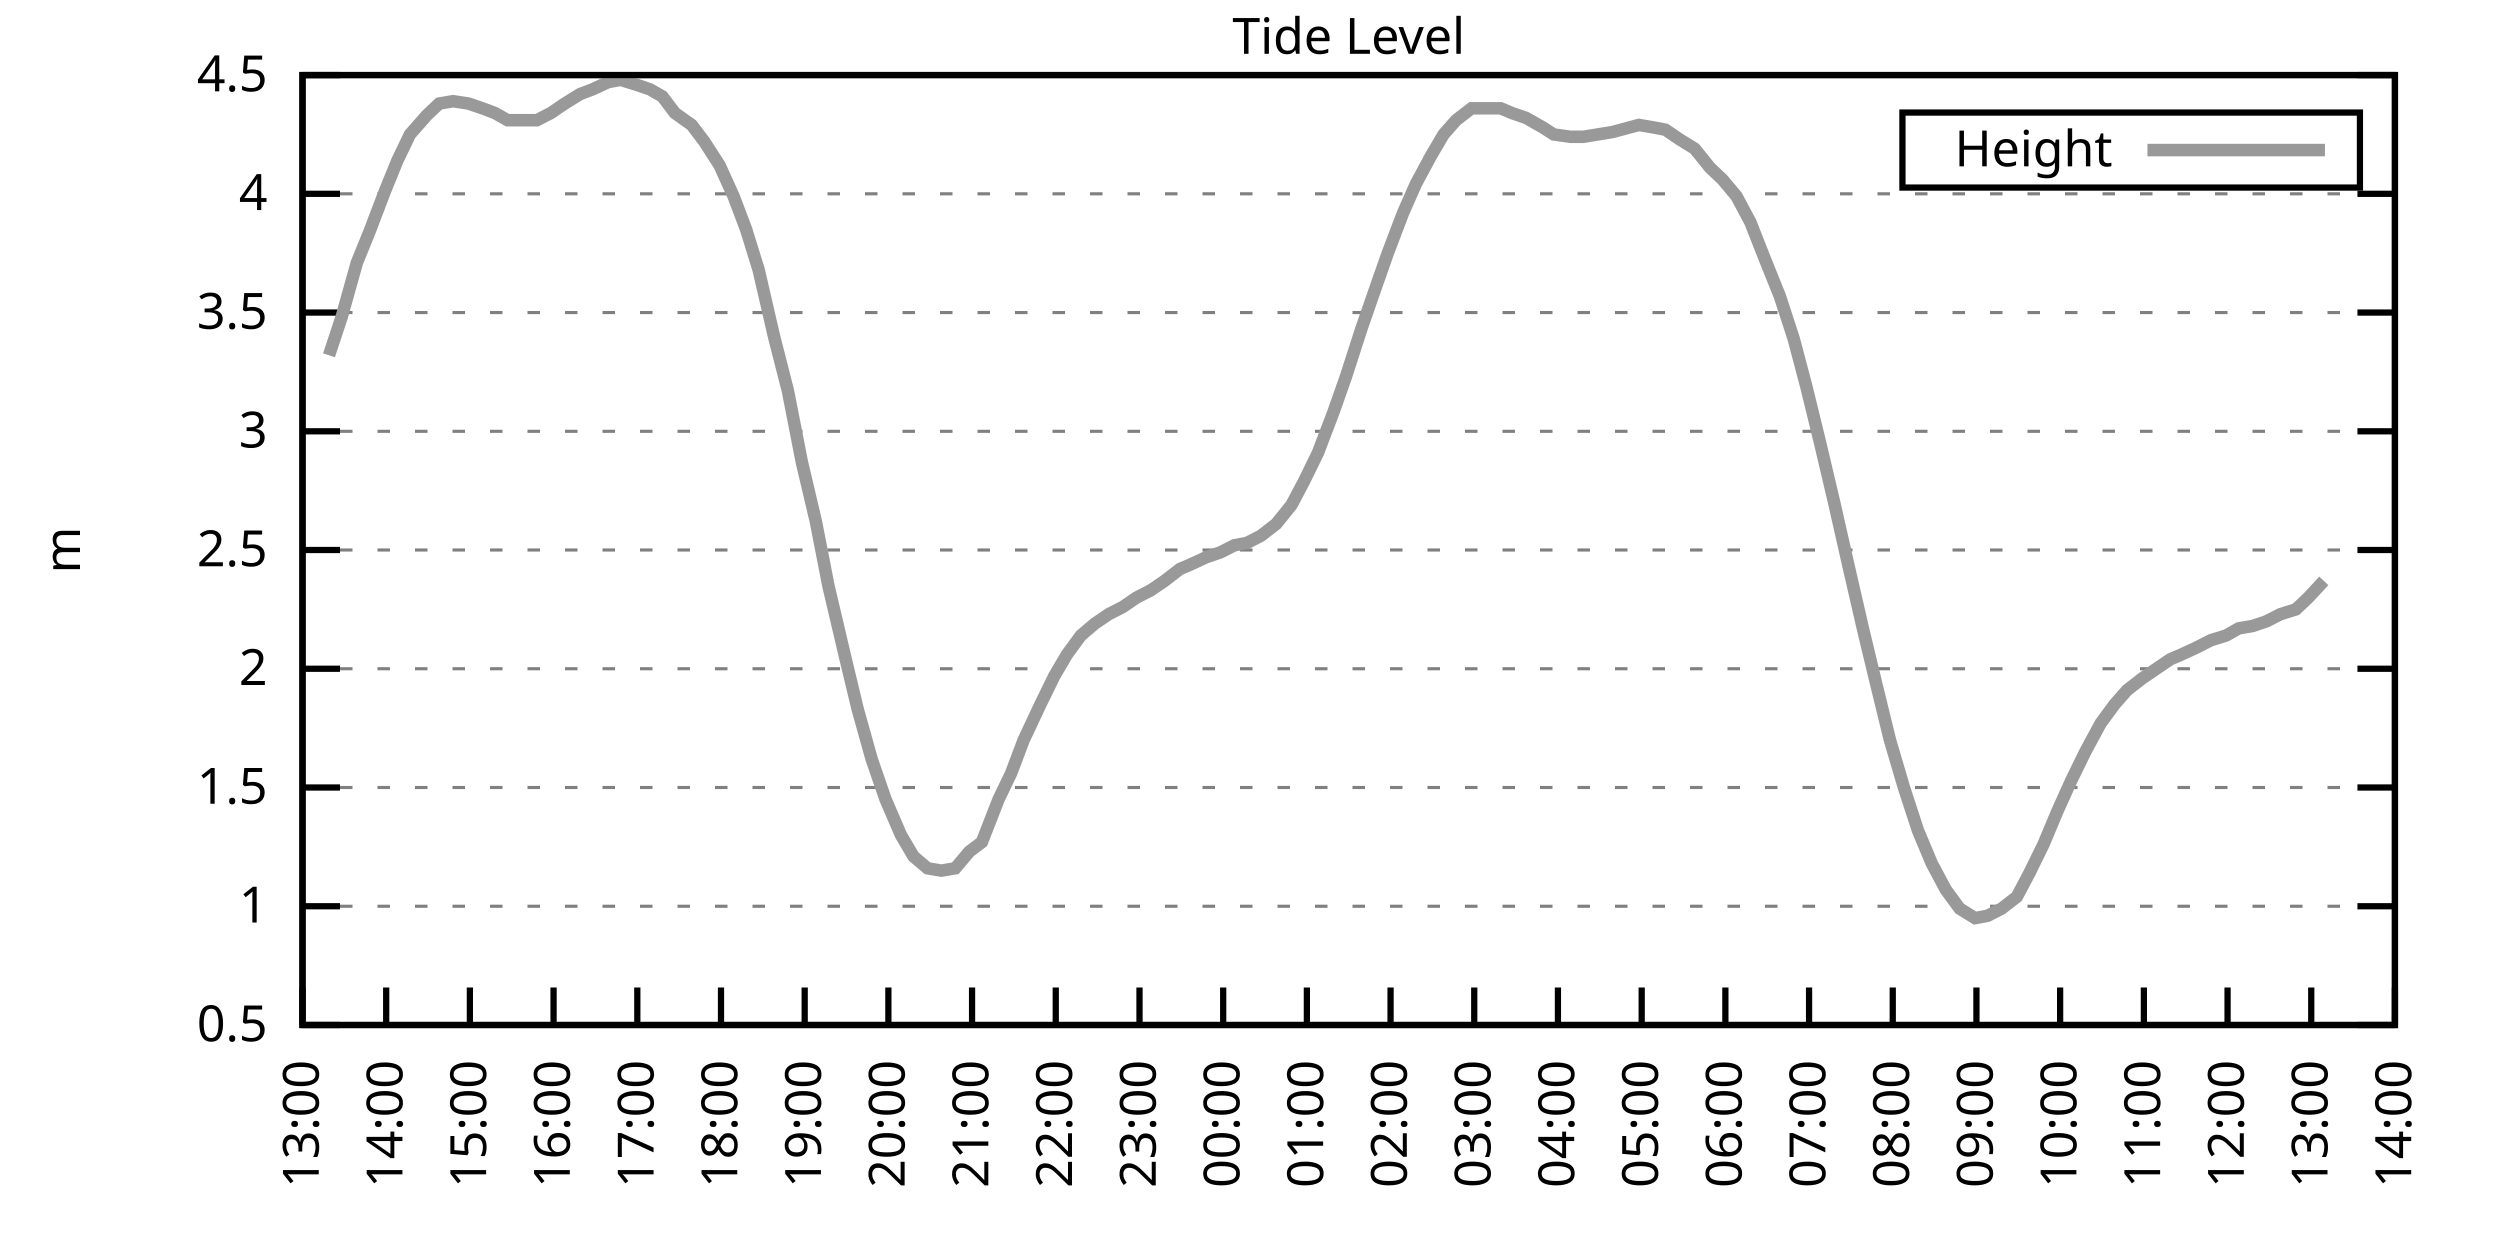
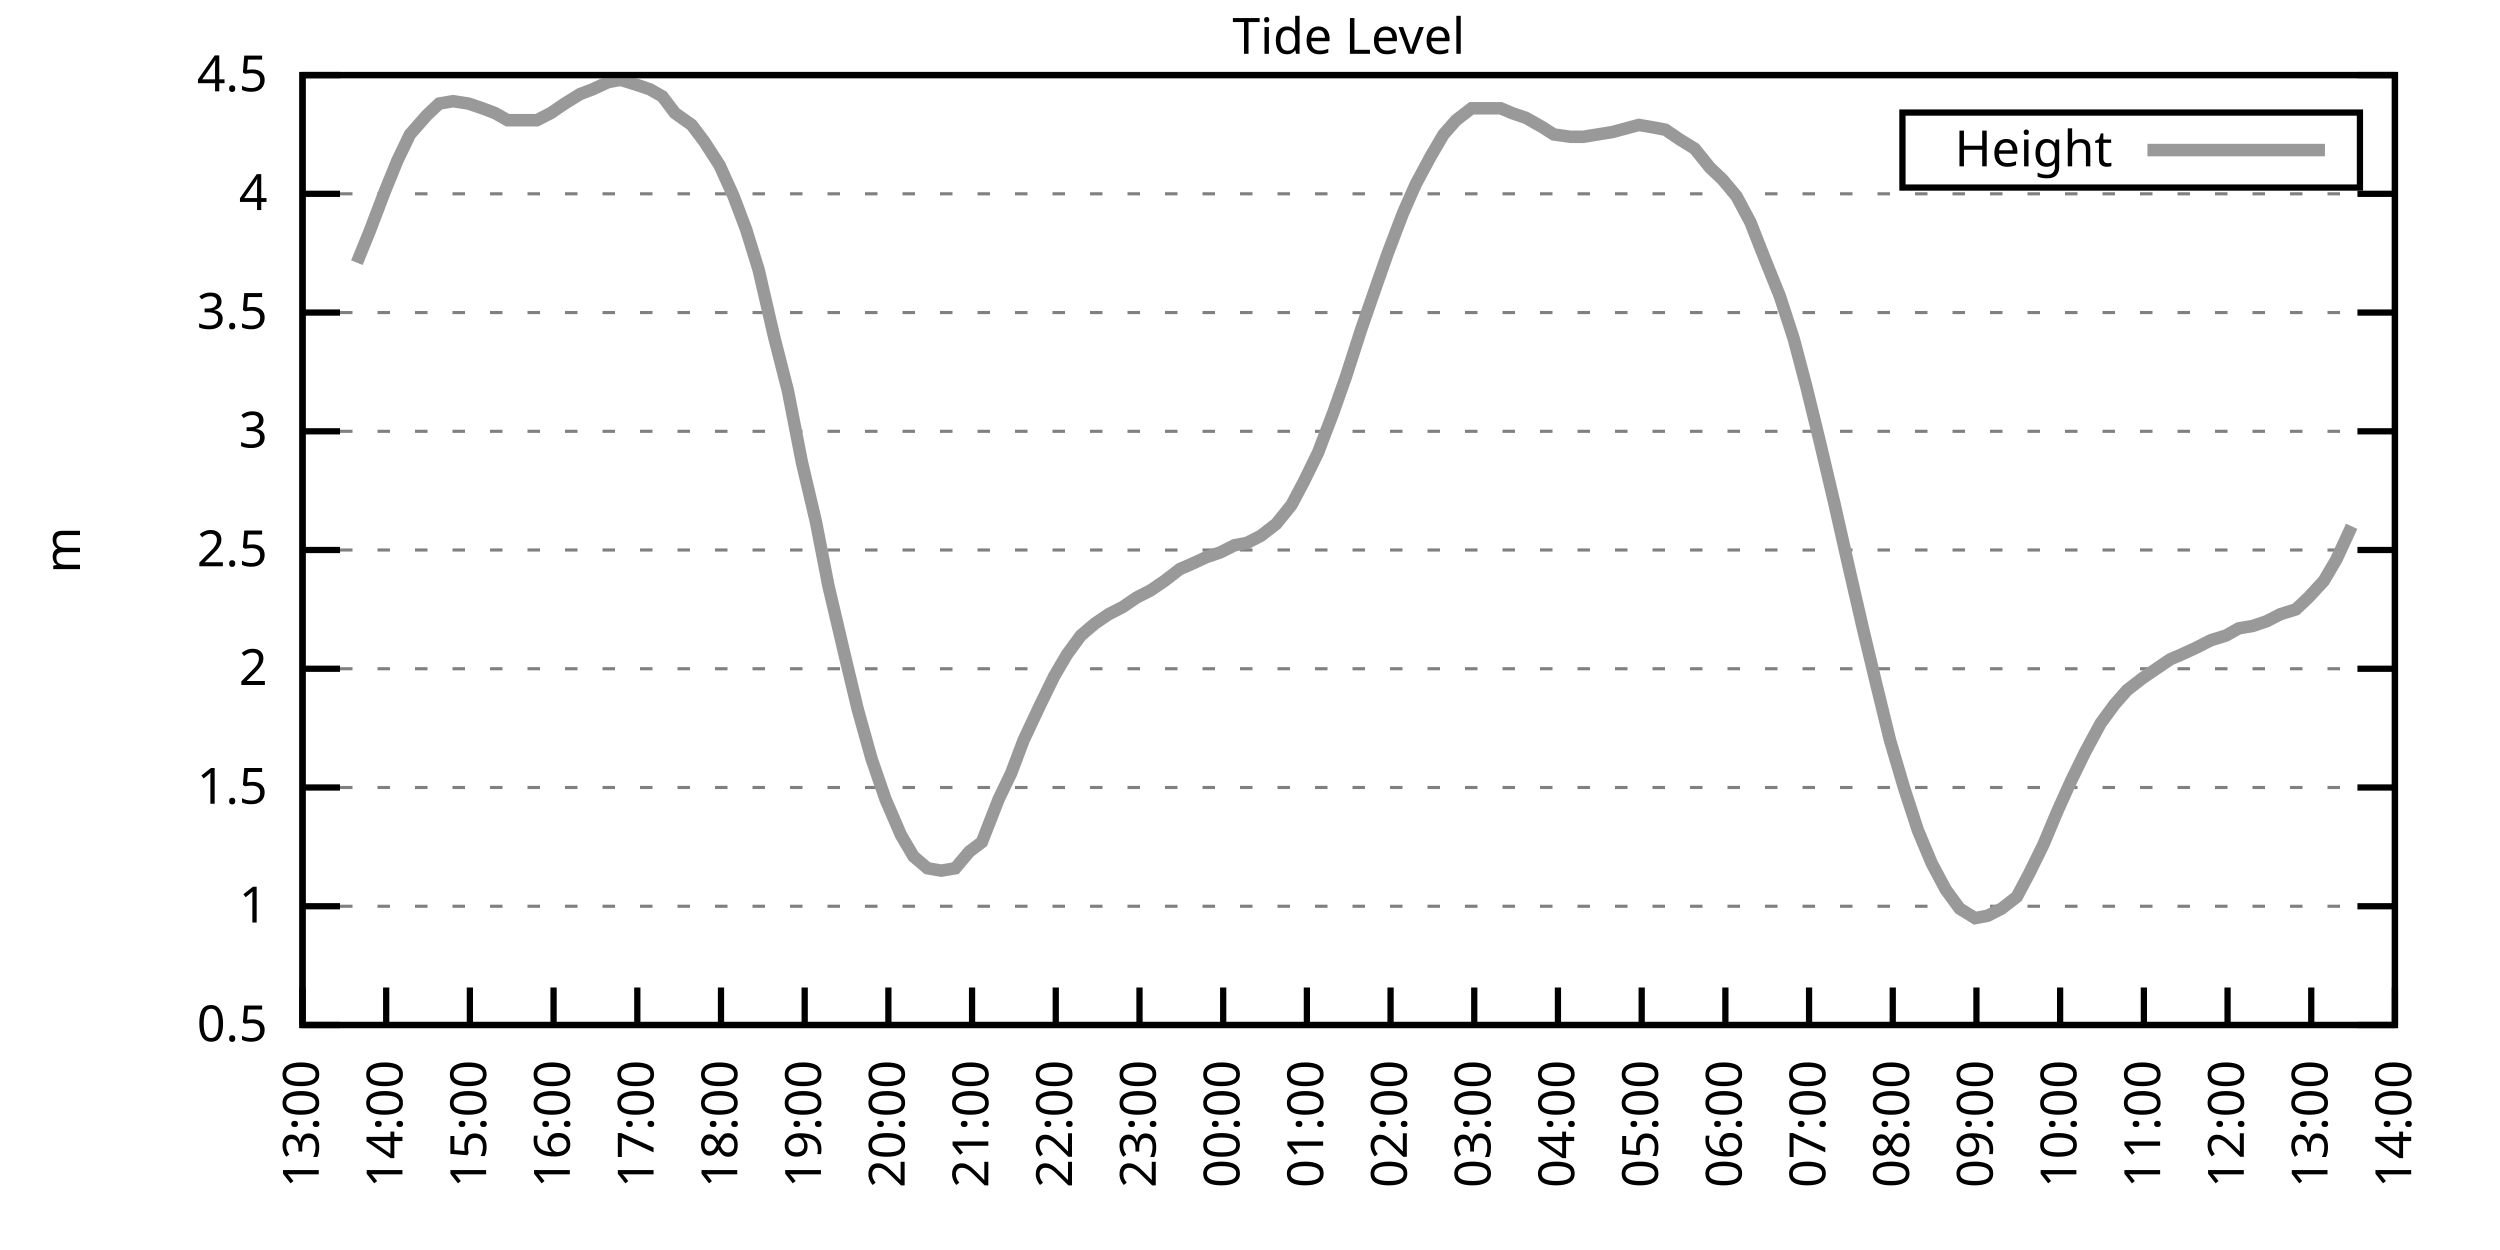
<svg xmlns="http://www.w3.org/2000/svg" xmlns:xlink="http://www.w3.org/1999/xlink" width="400" height="200" viewBox="0 0 400 200">
  <g id="gnuplot_canvas">
    <rect x="0" y="0" width="400" height="200" fill="none" />
    <defs>
      <circle id="gpDot" r="0.5" stroke-width="0.5" stroke="currentColor" />
      <path id="gpPt0" stroke-width="0.333" stroke="currentColor" d="M-1,0 h2 M0,-1 v2" />
      <path id="gpPt1" stroke-width="0.333" stroke="currentColor" d="M-1,-1 L1,1 M1,-1 L-1,1" />
      <path id="gpPt2" stroke-width="0.333" stroke="currentColor" d="M-1,0 L1,0 M0,-1 L0,1 M-1,-1 L1,1 M-1,1 L1,-1" />
      <rect id="gpPt3" stroke-width="0.333" stroke="currentColor" x="-1" y="-1" width="2" height="2" />
      <rect id="gpPt4" stroke-width="0.333" stroke="currentColor" fill="currentColor" x="-1" y="-1" width="2" height="2" />
      <circle id="gpPt5" stroke-width="0.333" stroke="currentColor" cx="0" cy="0" r="1" />
      <use xlink:href="#gpPt5" id="gpPt6" fill="currentColor" stroke="none" />
      <path id="gpPt7" stroke-width="0.333" stroke="currentColor" d="M0,-1.33 L-1.33,0.67 L1.33,0.67 z" />
      <use xlink:href="#gpPt7" id="gpPt8" fill="currentColor" stroke="none" />
      <use xlink:href="#gpPt7" id="gpPt9" stroke="currentColor" transform="rotate(180)" />
      <use xlink:href="#gpPt9" id="gpPt10" fill="currentColor" stroke="none" />
      <use xlink:href="#gpPt3" id="gpPt11" stroke="currentColor" transform="rotate(45)" />
      <use xlink:href="#gpPt11" id="gpPt12" fill="currentColor" stroke="none" />
      <path id="gpPt13" stroke-width="0.333" stroke="currentColor" d="M0,1.330 L1.265,0.411 L0.782,-1.067 L-0.782,-1.076 L-1.265,0.411 z" />
      <use xlink:href="#gpPt13" id="gpPt14" fill="currentColor" stroke="none" />
      <filter id="textbox" filterUnits="objectBoundingBox" x="0" y="0" height="1" width="1">
        <feFlood flood-color="white" flood-opacity="1" result="bgnd" />
        <feComposite in="SourceGraphic" in2="bgnd" operator="atop" />
      </filter>
      <filter id="greybox" filterUnits="objectBoundingBox" x="0" y="0" height="1" width="1">
        <feFlood flood-color="lightgrey" flood-opacity="1" result="grey" />
        <feComposite in="SourceGraphic" in2="grey" operator="atop" />
      </filter>
    </defs>
    <g fill="none" color="white" stroke="currentColor" stroke-width="1.00" stroke-linecap="butt" stroke-linejoin="miter">
</g>
    <g fill="none" color="black" stroke="currentColor" stroke-width="1.00" stroke-linecap="butt" stroke-linejoin="miter">
      <g stroke="none" shape-rendering="crispEdges">
        <polygon fill="rgb(255, 255, 255)" points="48.40,164.00 383.18,164.00 383.18,12.02 48.40,12.02 " />
      </g>
    </g>
    <g fill="none" color="black" stroke="currentColor" stroke-width="1.00" stroke-linecap="butt" stroke-linejoin="miter">
</g>
    <g fill="none" color="black" stroke="black" stroke-width="0.50" stroke-linecap="butt" stroke-linejoin="miter">
</g>
    <g fill="none" color="gray" stroke="currentColor" stroke-width="0.50" stroke-linecap="butt" stroke-linejoin="miter">
      <path stroke="gray" stroke-dasharray="2,4" class="gridline" d="M48.40,164.00 L383.19,164.00  " />
    </g>
    <g fill="none" color="gray" stroke="gray" stroke-width="1.00" stroke-linecap="butt" stroke-linejoin="miter">
</g>
    <g fill="none" color="black" stroke="currentColor" stroke-width="1.00" stroke-linecap="butt" stroke-linejoin="miter">
      <path stroke="black" d="M48.40,164.00 L54.40,164.00 M383.19,164.00 L377.19,164.00  " />
      <g transform="translate(42.80,166.60)" stroke="none" fill="black" font-family="Sans" font-size="8.00" text-anchor="end">
        <text>
          <tspan font-family="Sans"> 0.5</tspan>
        </text>
      </g>
    </g>
    <g fill="none" color="black" stroke="currentColor" stroke-width="1.00" stroke-linecap="butt" stroke-linejoin="miter">
</g>
    <g fill="none" color="black" stroke="black" stroke-width="0.50" stroke-linecap="butt" stroke-linejoin="miter">
</g>
    <g fill="none" color="gray" stroke="currentColor" stroke-width="0.50" stroke-linecap="butt" stroke-linejoin="miter">
      <path stroke="gray" stroke-dasharray="2,4" class="gridline" d="M48.40,145.00 L383.19,145.00  " />
    </g>
    <g fill="none" color="gray" stroke="gray" stroke-width="1.00" stroke-linecap="butt" stroke-linejoin="miter">
</g>
    <g fill="none" color="black" stroke="currentColor" stroke-width="1.00" stroke-linecap="butt" stroke-linejoin="miter">
      <path stroke="black" d="M48.40,145.00 L54.40,145.00 M383.19,145.00 L377.19,145.00  " />
      <g transform="translate(42.80,147.60)" stroke="none" fill="black" font-family="Sans" font-size="8.00" text-anchor="end">
        <text>
          <tspan font-family="Sans"> 1</tspan>
        </text>
      </g>
    </g>
    <g fill="none" color="black" stroke="currentColor" stroke-width="1.00" stroke-linecap="butt" stroke-linejoin="miter">
</g>
    <g fill="none" color="black" stroke="black" stroke-width="0.50" stroke-linecap="butt" stroke-linejoin="miter">
</g>
    <g fill="none" color="gray" stroke="currentColor" stroke-width="0.50" stroke-linecap="butt" stroke-linejoin="miter">
      <path stroke="gray" stroke-dasharray="2,4" class="gridline" d="M48.40,126.00 L383.19,126.00  " />
    </g>
    <g fill="none" color="gray" stroke="gray" stroke-width="1.00" stroke-linecap="butt" stroke-linejoin="miter">
</g>
    <g fill="none" color="black" stroke="currentColor" stroke-width="1.00" stroke-linecap="butt" stroke-linejoin="miter">
      <path stroke="black" d="M48.40,126.00 L54.40,126.00 M383.19,126.00 L377.19,126.00  " />
      <g transform="translate(42.80,128.60)" stroke="none" fill="black" font-family="Sans" font-size="8.00" text-anchor="end">
        <text>
          <tspan font-family="Sans"> 1.5</tspan>
        </text>
      </g>
    </g>
    <g fill="none" color="black" stroke="currentColor" stroke-width="1.00" stroke-linecap="butt" stroke-linejoin="miter">
</g>
    <g fill="none" color="black" stroke="black" stroke-width="0.50" stroke-linecap="butt" stroke-linejoin="miter">
</g>
    <g fill="none" color="gray" stroke="currentColor" stroke-width="0.50" stroke-linecap="butt" stroke-linejoin="miter">
      <path stroke="gray" stroke-dasharray="2,4" class="gridline" d="M48.40,107.00 L383.19,107.00  " />
    </g>
    <g fill="none" color="gray" stroke="gray" stroke-width="1.00" stroke-linecap="butt" stroke-linejoin="miter">
</g>
    <g fill="none" color="black" stroke="currentColor" stroke-width="1.00" stroke-linecap="butt" stroke-linejoin="miter">
      <path stroke="black" d="M48.40,107.00 L54.40,107.00 M383.19,107.00 L377.19,107.00  " />
      <g transform="translate(42.80,109.60)" stroke="none" fill="black" font-family="Sans" font-size="8.00" text-anchor="end">
        <text>
          <tspan font-family="Sans"> 2</tspan>
        </text>
      </g>
    </g>
    <g fill="none" color="black" stroke="currentColor" stroke-width="1.00" stroke-linecap="butt" stroke-linejoin="miter">
</g>
    <g fill="none" color="black" stroke="black" stroke-width="0.50" stroke-linecap="butt" stroke-linejoin="miter">
</g>
    <g fill="none" color="gray" stroke="currentColor" stroke-width="0.50" stroke-linecap="butt" stroke-linejoin="miter">
      <path stroke="gray" stroke-dasharray="2,4" class="gridline" d="M48.40,88.00 L383.19,88.00  " />
    </g>
    <g fill="none" color="gray" stroke="gray" stroke-width="1.00" stroke-linecap="butt" stroke-linejoin="miter">
</g>
    <g fill="none" color="black" stroke="currentColor" stroke-width="1.00" stroke-linecap="butt" stroke-linejoin="miter">
      <path stroke="black" d="M48.40,88.00 L54.40,88.00 M383.19,88.00 L377.19,88.00  " />
      <g transform="translate(42.80,90.60)" stroke="none" fill="black" font-family="Sans" font-size="8.00" text-anchor="end">
        <text>
          <tspan font-family="Sans"> 2.5</tspan>
        </text>
      </g>
    </g>
    <g fill="none" color="black" stroke="currentColor" stroke-width="1.00" stroke-linecap="butt" stroke-linejoin="miter">
</g>
    <g fill="none" color="black" stroke="black" stroke-width="0.50" stroke-linecap="butt" stroke-linejoin="miter">
</g>
    <g fill="none" color="gray" stroke="currentColor" stroke-width="0.50" stroke-linecap="butt" stroke-linejoin="miter">
      <path stroke="gray" stroke-dasharray="2,4" class="gridline" d="M48.40,69.01 L383.19,69.01  " />
    </g>
    <g fill="none" color="gray" stroke="gray" stroke-width="1.00" stroke-linecap="butt" stroke-linejoin="miter">
</g>
    <g fill="none" color="black" stroke="currentColor" stroke-width="1.00" stroke-linecap="butt" stroke-linejoin="miter">
      <path stroke="black" d="M48.40,69.01 L54.40,69.01 M383.19,69.01 L377.19,69.01  " />
      <g transform="translate(42.80,71.61)" stroke="none" fill="black" font-family="Sans" font-size="8.00" text-anchor="end">
        <text>
          <tspan font-family="Sans"> 3</tspan>
        </text>
      </g>
    </g>
    <g fill="none" color="black" stroke="currentColor" stroke-width="1.00" stroke-linecap="butt" stroke-linejoin="miter">
</g>
    <g fill="none" color="black" stroke="black" stroke-width="0.50" stroke-linecap="butt" stroke-linejoin="miter">
</g>
    <g fill="none" color="gray" stroke="currentColor" stroke-width="0.50" stroke-linecap="butt" stroke-linejoin="miter">
      <path stroke="gray" stroke-dasharray="2,4" class="gridline" d="M48.40,50.01 L383.19,50.01  " />
    </g>
    <g fill="none" color="gray" stroke="gray" stroke-width="1.00" stroke-linecap="butt" stroke-linejoin="miter">
</g>
    <g fill="none" color="black" stroke="currentColor" stroke-width="1.00" stroke-linecap="butt" stroke-linejoin="miter">
      <path stroke="black" d="M48.40,50.01 L54.40,50.01 M383.19,50.01 L377.19,50.01  " />
      <g transform="translate(42.80,52.61)" stroke="none" fill="black" font-family="Sans" font-size="8.00" text-anchor="end">
        <text>
          <tspan font-family="Sans"> 3.5</tspan>
        </text>
      </g>
    </g>
    <g fill="none" color="black" stroke="currentColor" stroke-width="1.00" stroke-linecap="butt" stroke-linejoin="miter">
</g>
    <g fill="none" color="black" stroke="black" stroke-width="0.50" stroke-linecap="butt" stroke-linejoin="miter">
</g>
    <g fill="none" color="gray" stroke="currentColor" stroke-width="0.50" stroke-linecap="butt" stroke-linejoin="miter">
      <path stroke="gray" stroke-dasharray="2,4" class="gridline" d="M48.40,31.01 L383.19,31.01  " />
    </g>
    <g fill="none" color="gray" stroke="gray" stroke-width="1.00" stroke-linecap="butt" stroke-linejoin="miter">
</g>
    <g fill="none" color="black" stroke="currentColor" stroke-width="1.00" stroke-linecap="butt" stroke-linejoin="miter">
      <path stroke="black" d="M48.40,31.01 L54.40,31.01 M383.19,31.01 L377.19,31.01  " />
      <g transform="translate(42.80,33.61)" stroke="none" fill="black" font-family="Sans" font-size="8.00" text-anchor="end">
        <text>
          <tspan font-family="Sans"> 4</tspan>
        </text>
      </g>
    </g>
    <g fill="none" color="black" stroke="currentColor" stroke-width="1.00" stroke-linecap="butt" stroke-linejoin="miter">
</g>
    <g fill="none" color="black" stroke="black" stroke-width="0.50" stroke-linecap="butt" stroke-linejoin="miter">
</g>
    <g fill="none" color="gray" stroke="currentColor" stroke-width="0.50" stroke-linecap="butt" stroke-linejoin="miter">
      <path stroke="gray" stroke-dasharray="2,4" class="gridline" d="M48.40,12.01 L383.19,12.01  " />
    </g>
    <g fill="none" color="gray" stroke="gray" stroke-width="1.00" stroke-linecap="butt" stroke-linejoin="miter">
</g>
    <g fill="none" color="black" stroke="currentColor" stroke-width="1.00" stroke-linecap="butt" stroke-linejoin="miter">
      <path stroke="black" d="M48.40,12.01 L54.40,12.01 M383.19,12.01 L377.19,12.01  " />
      <g transform="translate(42.80,14.61)" stroke="none" fill="black" font-family="Sans" font-size="8.00" text-anchor="end">
        <text>
          <tspan font-family="Sans"> 4.5</tspan>
        </text>
      </g>
    </g>
    <g fill="none" color="black" stroke="currentColor" stroke-width="1.00" stroke-linecap="butt" stroke-linejoin="miter">
      <path stroke="black" d="M48.40,164.00 L48.40,158.00  " />
      <g transform="translate(51.00,169.60) rotate(270.00)" stroke="none" fill="black" font-family="Sans" font-size="8.00" text-anchor="end">
        <text>
          <tspan font-family="Sans">13:00</tspan>
        </text>
      </g>
    </g>
    <g fill="none" color="black" stroke="currentColor" stroke-width="1.00" stroke-linecap="butt" stroke-linejoin="miter">
      <path stroke="black" d="M61.79,164.00 L61.79,158.00  " />
      <g transform="translate(64.39,169.60) rotate(270.00)" stroke="none" fill="black" font-family="Sans" font-size="8.00" text-anchor="end">
        <text>
          <tspan font-family="Sans">14:00</tspan>
        </text>
      </g>
    </g>
    <g fill="none" color="black" stroke="currentColor" stroke-width="1.00" stroke-linecap="butt" stroke-linejoin="miter">
      <path stroke="black" d="M75.18,164.00 L75.18,158.00  " />
      <g transform="translate(77.78,169.60) rotate(270.00)" stroke="none" fill="black" font-family="Sans" font-size="8.00" text-anchor="end">
        <text>
          <tspan font-family="Sans">15:00</tspan>
        </text>
      </g>
    </g>
    <g fill="none" color="black" stroke="currentColor" stroke-width="1.00" stroke-linecap="butt" stroke-linejoin="miter">
      <path stroke="black" d="M88.57,164.00 L88.57,158.00  " />
      <g transform="translate(91.17,169.60) rotate(270.00)" stroke="none" fill="black" font-family="Sans" font-size="8.00" text-anchor="end">
        <text>
          <tspan font-family="Sans">16:00</tspan>
        </text>
      </g>
    </g>
    <g fill="none" color="black" stroke="currentColor" stroke-width="1.00" stroke-linecap="butt" stroke-linejoin="miter">
      <path stroke="black" d="M101.97,164.00 L101.97,158.00  " />
      <g transform="translate(104.57,169.60) rotate(270.00)" stroke="none" fill="black" font-family="Sans" font-size="8.00" text-anchor="end">
        <text>
          <tspan font-family="Sans">17:00</tspan>
        </text>
      </g>
    </g>
    <g fill="none" color="black" stroke="currentColor" stroke-width="1.00" stroke-linecap="butt" stroke-linejoin="miter">
      <path stroke="black" d="M115.36,164.00 L115.36,158.00  " />
      <g transform="translate(117.96,169.60) rotate(270.00)" stroke="none" fill="black" font-family="Sans" font-size="8.00" text-anchor="end">
        <text>
          <tspan font-family="Sans">18:00</tspan>
        </text>
      </g>
    </g>
    <g fill="none" color="black" stroke="currentColor" stroke-width="1.00" stroke-linecap="butt" stroke-linejoin="miter">
      <path stroke="black" d="M128.75,164.00 L128.75,158.00  " />
      <g transform="translate(131.35,169.60) rotate(270.00)" stroke="none" fill="black" font-family="Sans" font-size="8.00" text-anchor="end">
        <text>
          <tspan font-family="Sans">19:00</tspan>
        </text>
      </g>
    </g>
    <g fill="none" color="black" stroke="currentColor" stroke-width="1.00" stroke-linecap="butt" stroke-linejoin="miter">
      <path stroke="black" d="M142.14,164.00 L142.14,158.00  " />
      <g transform="translate(144.74,169.60) rotate(270.00)" stroke="none" fill="black" font-family="Sans" font-size="8.00" text-anchor="end">
        <text>
          <tspan font-family="Sans">20:00</tspan>
        </text>
      </g>
    </g>
    <g fill="none" color="black" stroke="currentColor" stroke-width="1.00" stroke-linecap="butt" stroke-linejoin="miter">
      <path stroke="black" d="M155.53,164.00 L155.53,158.00  " />
      <g transform="translate(158.13,169.60) rotate(270.00)" stroke="none" fill="black" font-family="Sans" font-size="8.00" text-anchor="end">
        <text>
          <tspan font-family="Sans">21:00</tspan>
        </text>
      </g>
    </g>
    <g fill="none" color="black" stroke="currentColor" stroke-width="1.00" stroke-linecap="butt" stroke-linejoin="miter">
      <path stroke="black" d="M168.92,164.00 L168.92,158.00  " />
      <g transform="translate(171.52,169.60) rotate(270.00)" stroke="none" fill="black" font-family="Sans" font-size="8.00" text-anchor="end">
        <text>
          <tspan font-family="Sans">22:00</tspan>
        </text>
      </g>
    </g>
    <g fill="none" color="black" stroke="currentColor" stroke-width="1.00" stroke-linecap="butt" stroke-linejoin="miter">
      <path stroke="black" d="M182.32,164.00 L182.32,158.00  " />
      <g transform="translate(184.92,169.60) rotate(270.00)" stroke="none" fill="black" font-family="Sans" font-size="8.00" text-anchor="end">
        <text>
          <tspan font-family="Sans">23:00</tspan>
        </text>
      </g>
    </g>
    <g fill="none" color="black" stroke="currentColor" stroke-width="1.00" stroke-linecap="butt" stroke-linejoin="miter">
      <path stroke="black" d="M195.71,164.00 L195.71,158.00  " />
      <g transform="translate(198.31,169.60) rotate(270.00)" stroke="none" fill="black" font-family="Sans" font-size="8.00" text-anchor="end">
        <text>
          <tspan font-family="Sans">00:00</tspan>
        </text>
      </g>
    </g>
    <g fill="none" color="black" stroke="currentColor" stroke-width="1.00" stroke-linecap="butt" stroke-linejoin="miter">
      <path stroke="black" d="M209.10,164.00 L209.10,158.00  " />
      <g transform="translate(211.70,169.60) rotate(270.00)" stroke="none" fill="black" font-family="Sans" font-size="8.00" text-anchor="end">
        <text>
          <tspan font-family="Sans">01:00</tspan>
        </text>
      </g>
    </g>
    <g fill="none" color="black" stroke="currentColor" stroke-width="1.00" stroke-linecap="butt" stroke-linejoin="miter">
      <path stroke="black" d="M222.49,164.00 L222.49,158.00  " />
      <g transform="translate(225.09,169.60) rotate(270.00)" stroke="none" fill="black" font-family="Sans" font-size="8.00" text-anchor="end">
        <text>
          <tspan font-family="Sans">02:00</tspan>
        </text>
      </g>
    </g>
    <g fill="none" color="black" stroke="currentColor" stroke-width="1.00" stroke-linecap="butt" stroke-linejoin="miter">
      <path stroke="black" d="M235.88,164.00 L235.88,158.00  " />
      <g transform="translate(238.48,169.60) rotate(270.00)" stroke="none" fill="black" font-family="Sans" font-size="8.00" text-anchor="end">
        <text>
          <tspan font-family="Sans">03:00</tspan>
        </text>
      </g>
    </g>
    <g fill="none" color="black" stroke="currentColor" stroke-width="1.00" stroke-linecap="butt" stroke-linejoin="miter">
      <path stroke="black" d="M249.27,164.00 L249.27,158.00  " />
      <g transform="translate(251.87,169.60) rotate(270.00)" stroke="none" fill="black" font-family="Sans" font-size="8.00" text-anchor="end">
        <text>
          <tspan font-family="Sans">04:00</tspan>
        </text>
      </g>
    </g>
    <g fill="none" color="black" stroke="currentColor" stroke-width="1.00" stroke-linecap="butt" stroke-linejoin="miter">
      <path stroke="black" d="M262.67,164.00 L262.67,158.00  " />
      <g transform="translate(265.27,169.60) rotate(270.00)" stroke="none" fill="black" font-family="Sans" font-size="8.00" text-anchor="end">
        <text>
          <tspan font-family="Sans">05:00</tspan>
        </text>
      </g>
    </g>
    <g fill="none" color="black" stroke="currentColor" stroke-width="1.00" stroke-linecap="butt" stroke-linejoin="miter">
      <path stroke="black" d="M276.06,164.00 L276.06,158.00  " />
      <g transform="translate(278.66,169.60) rotate(270.00)" stroke="none" fill="black" font-family="Sans" font-size="8.00" text-anchor="end">
        <text>
          <tspan font-family="Sans">06:00</tspan>
        </text>
      </g>
    </g>
    <g fill="none" color="black" stroke="currentColor" stroke-width="1.00" stroke-linecap="butt" stroke-linejoin="miter">
      <path stroke="black" d="M289.45,164.00 L289.45,158.00  " />
      <g transform="translate(292.05,169.60) rotate(270.00)" stroke="none" fill="black" font-family="Sans" font-size="8.00" text-anchor="end">
        <text>
          <tspan font-family="Sans">07:00</tspan>
        </text>
      </g>
    </g>
    <g fill="none" color="black" stroke="currentColor" stroke-width="1.00" stroke-linecap="butt" stroke-linejoin="miter">
      <path stroke="black" d="M302.84,164.00 L302.84,158.00  " />
      <g transform="translate(305.44,169.60) rotate(270.00)" stroke="none" fill="black" font-family="Sans" font-size="8.00" text-anchor="end">
        <text>
          <tspan font-family="Sans">08:00</tspan>
        </text>
      </g>
    </g>
    <g fill="none" color="black" stroke="currentColor" stroke-width="1.00" stroke-linecap="butt" stroke-linejoin="miter">
      <path stroke="black" d="M316.23,164.00 L316.23,158.00  " />
      <g transform="translate(318.83,169.60) rotate(270.00)" stroke="none" fill="black" font-family="Sans" font-size="8.00" text-anchor="end">
        <text>
          <tspan font-family="Sans">09:00</tspan>
        </text>
      </g>
    </g>
    <g fill="none" color="black" stroke="currentColor" stroke-width="1.00" stroke-linecap="butt" stroke-linejoin="miter">
      <path stroke="black" d="M329.62,164.00 L329.62,158.00  " />
      <g transform="translate(332.22,169.60) rotate(270.00)" stroke="none" fill="black" font-family="Sans" font-size="8.00" text-anchor="end">
        <text>
          <tspan font-family="Sans">10:00</tspan>
        </text>
      </g>
    </g>
    <g fill="none" color="black" stroke="currentColor" stroke-width="1.00" stroke-linecap="butt" stroke-linejoin="miter">
      <path stroke="black" d="M343.02,164.00 L343.02,158.00  " />
      <g transform="translate(345.62,169.60) rotate(270.00)" stroke="none" fill="black" font-family="Sans" font-size="8.00" text-anchor="end">
        <text>
          <tspan font-family="Sans">11:00</tspan>
        </text>
      </g>
    </g>
    <g fill="none" color="black" stroke="currentColor" stroke-width="1.00" stroke-linecap="butt" stroke-linejoin="miter">
      <path stroke="black" d="M356.41,164.00 L356.41,158.00  " />
      <g transform="translate(359.01,169.60) rotate(270.00)" stroke="none" fill="black" font-family="Sans" font-size="8.00" text-anchor="end">
        <text>
          <tspan font-family="Sans">12:00</tspan>
        </text>
      </g>
    </g>
    <g fill="none" color="black" stroke="currentColor" stroke-width="1.00" stroke-linecap="butt" stroke-linejoin="miter">
      <path stroke="black" d="M369.80,164.00 L369.80,158.00  " />
      <g transform="translate(372.40,169.60) rotate(270.00)" stroke="none" fill="black" font-family="Sans" font-size="8.00" text-anchor="end">
        <text>
          <tspan font-family="Sans">13:00</tspan>
        </text>
      </g>
    </g>
    <g fill="none" color="black" stroke="currentColor" stroke-width="1.00" stroke-linecap="butt" stroke-linejoin="miter">
      <path stroke="black" d="M383.19,164.00 L383.19,158.00  " />
      <g transform="translate(385.79,169.60) rotate(270.00)" stroke="none" fill="black" font-family="Sans" font-size="8.00" text-anchor="end">
        <text>
          <tspan font-family="Sans">14:00</tspan>
        </text>
      </g>
    </g>
    <g fill="none" color="black" stroke="currentColor" stroke-width="1.00" stroke-linecap="butt" stroke-linejoin="miter">
</g>
    <g fill="none" color="black" stroke="currentColor" stroke-width="1.00" stroke-linecap="butt" stroke-linejoin="miter">
      <path stroke="black" d="M48.40,12.01 L48.40,164.00 L383.19,164.00 L383.19,12.01 L48.40,12.01 Z  " />
    </g>
    <g fill="none" color="black" stroke="currentColor" stroke-width="1.00" stroke-linecap="butt" stroke-linejoin="miter">
</g>
    <g fill="none" color="black" stroke="currentColor" stroke-width="1.00" stroke-linecap="butt" stroke-linejoin="miter">
      <path stroke="black" d="M304.39,30.01 L304.39,18.01 L377.59,18.01 L377.59,30.01 L304.39,30.01 Z  " />
    </g>
    <g id="Tide_level_plot_1">
      <g fill="none" color="white" stroke="black" stroke-width="2.00" stroke-linecap="butt" stroke-linejoin="miter">
</g>
      <g fill="none" color="black" stroke="currentColor" stroke-width="2.00" stroke-linecap="butt" stroke-linejoin="miter">
        <g transform="translate(337.99,26.61)" stroke="none" fill="black" font-family="Sans" font-size="8.00" text-anchor="end">
          <text>
            <tspan font-family="Sans">Height</tspan>
          </text>
        </g>
      </g>
      <g fill="none" color="black" stroke="currentColor" stroke-width="2.00" stroke-linecap="butt" stroke-linejoin="miter">
-         <path stroke="rgb(153, 153, 153)" d="M343.59,24.01 L371.99,24.01 M52.64,56.85 L54.65,50.77 L57.10,42.03 L59.11,37.09 L61.57,30.63 L63.58,25.69   L65.59,21.51 L68.26,18.47 L70.27,16.57 L72.50,16.19 L74.96,16.57 L77.19,17.33 L79.20,18.09 L81.21,19.23   L83.89,19.23 L85.90,19.23 L88.13,18.09 L90.36,16.57 L92.82,15.05 L94.82,14.29 L97.28,13.15 L99.29,12.77   L101.74,13.53 L103.98,14.29 L105.98,15.43 L107.99,18.09 L110.67,19.99 L112.68,22.65 L115.13,26.45 L117.37,31.39   L119.38,36.71 L121.38,43.17 L123.84,53.81 L126.07,62.55 L128.30,73.95 L130.54,83.45 L132.54,93.70 L135.22,105.10   L137.23,113.46 L139.46,121.44 L141.69,127.90 L144.15,133.60 L146.16,137.02 L148.39,138.92 L150.62,139.30 L152.85,138.92   L155.09,136.26 L157.10,134.74 L159.77,127.90 L161.78,123.72 L163.79,118.40 L166.47,112.70 L168.70,108.14 L170.71,104.72   L172.94,101.68 L175.17,99.78 L177.41,98.26 L179.64,97.12 L181.87,95.60 L184.10,94.46 L186.33,92.94 L188.79,91.04   L190.57,90.28 L193.03,89.14 L195.26,88.38 L197.49,87.25 L199.50,86.87 L201.73,85.73 L204.19,83.83 L206.64,80.79   L208.65,76.99 L210.88,72.43 L213.34,65.97 L215.35,60.27 L217.80,52.67 L220.04,46.21 L222.04,40.51 L224.50,34.05   L226.51,29.49 L228.96,24.93 L230.97,21.51 L232.98,19.23 L235.44,17.33 L237.44,17.33 L240.12,17.33 L241.91,18.09   L244.14,18.85 L246.82,20.37 L248.60,21.51 L251.28,21.89 L253.29,21.89 L257.98,21.13 L262.22,19.99 L264.45,20.37   L266.46,20.75 L268.69,22.27 L271.15,23.79 L273.60,26.83 L275.61,28.73 L277.84,31.39 L280.07,35.57 L282.31,41.27   L284.76,47.35 L286.99,54.19 L289.00,61.79 L291.23,70.91 L293.47,80.41 L295.70,90.28 L298.15,100.92 L300.16,109.28   L302.39,118.40 L304.63,126.00 L306.86,132.84 L309.09,138.16 L311.32,142.34 L313.55,145.38 L316.01,146.90 L318.02,146.52   L320.25,145.38 L322.70,143.48 L324.71,139.68 L326.95,135.12 L329.18,129.80 L331.41,124.86 L333.64,120.30 L336.10,115.74   L338.33,112.70 L340.34,110.42 L342.79,108.52 L345.02,107.00 L347.26,105.48 L349.04,104.72 L351.50,103.58 L353.73,102.44   L356.18,101.68 L358.19,100.54 L360.42,100.16 L362.66,99.40 L364.89,98.26 L367.34,97.50 L369.35,95.60 L371.81,92.94    " />
+         <path stroke="rgb(153, 153, 153)" d="M343.59,24.01 L371.99,24.01 M57.10,42.03 L59.11,37.09 L61.57,30.63 L63.58,25.69 L65.59,21.51 L68.26,18.47   L70.27,16.57 L72.50,16.19 L74.96,16.57 L77.19,17.33 L79.20,18.09 L81.21,19.23 L83.89,19.23 L85.90,19.23   L88.13,18.09 L90.36,16.57 L92.82,15.05 L94.82,14.29 L97.28,13.15 L99.29,12.77 L101.74,13.53 L103.98,14.29   L105.98,15.43 L107.99,18.09 L110.67,19.99 L112.68,22.65 L115.13,26.45 L117.37,31.39 L119.38,36.71 L121.38,43.17   L123.84,53.81 L126.07,62.55 L128.30,73.95 L130.54,83.45 L132.54,93.70 L135.22,105.10 L137.23,113.46 L139.46,121.44   L141.69,127.90 L144.15,133.60 L146.16,137.02 L148.39,138.92 L150.62,139.30 L152.85,138.92 L155.09,136.26 L157.10,134.74   L159.77,127.90 L161.78,123.72 L163.79,118.40 L166.47,112.70 L168.70,108.14 L170.71,104.72 L172.94,101.68 L175.17,99.78   L177.41,98.26 L179.64,97.12 L181.87,95.60 L184.10,94.46 L186.33,92.94 L188.79,91.04 L190.57,90.28 L193.03,89.14   L195.26,88.38 L197.49,87.25 L199.50,86.87 L201.73,85.73 L204.19,83.83 L206.64,80.79 L208.65,76.99 L210.88,72.43   L213.34,65.97 L215.35,60.27 L217.80,52.67 L220.04,46.21 L222.04,40.51 L224.50,34.05 L226.51,29.49 L228.96,24.93   L230.97,21.51 L232.98,19.23 L235.44,17.33 L237.44,17.33 L240.12,17.33 L241.91,18.09 L244.14,18.85 L246.82,20.37   L248.60,21.51 L251.28,21.89 L253.29,21.89 L257.98,21.13 L262.22,19.99 L264.45,20.37 L266.46,20.75 L268.69,22.27   L271.15,23.79 L273.60,26.83 L275.61,28.73 L277.84,31.39 L280.07,35.57 L282.31,41.27 L284.76,47.35 L286.99,54.19   L289.00,61.79 L291.23,70.91 L293.47,80.41 L295.70,90.28 L298.15,100.92 L300.16,109.28 L302.39,118.40 L304.63,126.00   L306.86,132.84 L309.09,138.16 L311.32,142.34 L313.55,145.38 L316.01,146.90 L318.02,146.52 L320.25,145.38 L322.70,143.48   L324.71,139.68 L326.95,135.12 L329.18,129.80 L331.41,124.86 L333.64,120.30 L336.10,115.74 L338.33,112.70 L340.34,110.42   L342.79,108.52 L345.02,107.00 L347.26,105.48 L349.04,104.72 L351.50,103.58 L353.73,102.44 L356.18,101.68 L358.19,100.54   L360.42,100.16 L362.66,99.40 L364.89,98.26 L367.34,97.50 L369.35,95.60 L371.81,92.94 L373.82,89.52 L376.27,84.21    " />
      </g>
    </g>
    <g fill="none" color="black" stroke="currentColor" stroke-width="2.00" stroke-linecap="butt" stroke-linejoin="miter">
</g>
    <g fill="none" color="black" stroke="black" stroke-width="1.00" stroke-linecap="butt" stroke-linejoin="miter">
</g>
    <g fill="none" color="black" stroke="currentColor" stroke-width="1.00" stroke-linecap="butt" stroke-linejoin="miter">
      <path stroke="black" d="M48.40,12.01 L48.40,164.00 L383.19,164.00 L383.19,12.01 L48.40,12.01 Z  " />
      <g transform="translate(12.80,88.01) rotate(270.00)" stroke="none" fill="black" font-family="Sans" font-size="8.00" text-anchor="middle">
        <text>
          <tspan font-family="Sans">m</tspan>
        </text>
      </g>
    </g>
    <g fill="none" color="black" stroke="currentColor" stroke-width="1.00" stroke-linecap="butt" stroke-linejoin="miter">
</g>
    <g fill="none" color="black" stroke="currentColor" stroke-width="1.00" stroke-linecap="butt" stroke-linejoin="miter">
      <g transform="translate(215.79,8.61)" stroke="none" fill="black" font-family="Sans" font-size="8.00" text-anchor="middle">
        <text>
          <tspan font-family="Sans">Tide Level</tspan>
        </text>
      </g>
    </g>
    <g fill="none" color="black" stroke="currentColor" stroke-width="1.00" stroke-linecap="butt" stroke-linejoin="miter">
</g>
  </g>
</svg>
